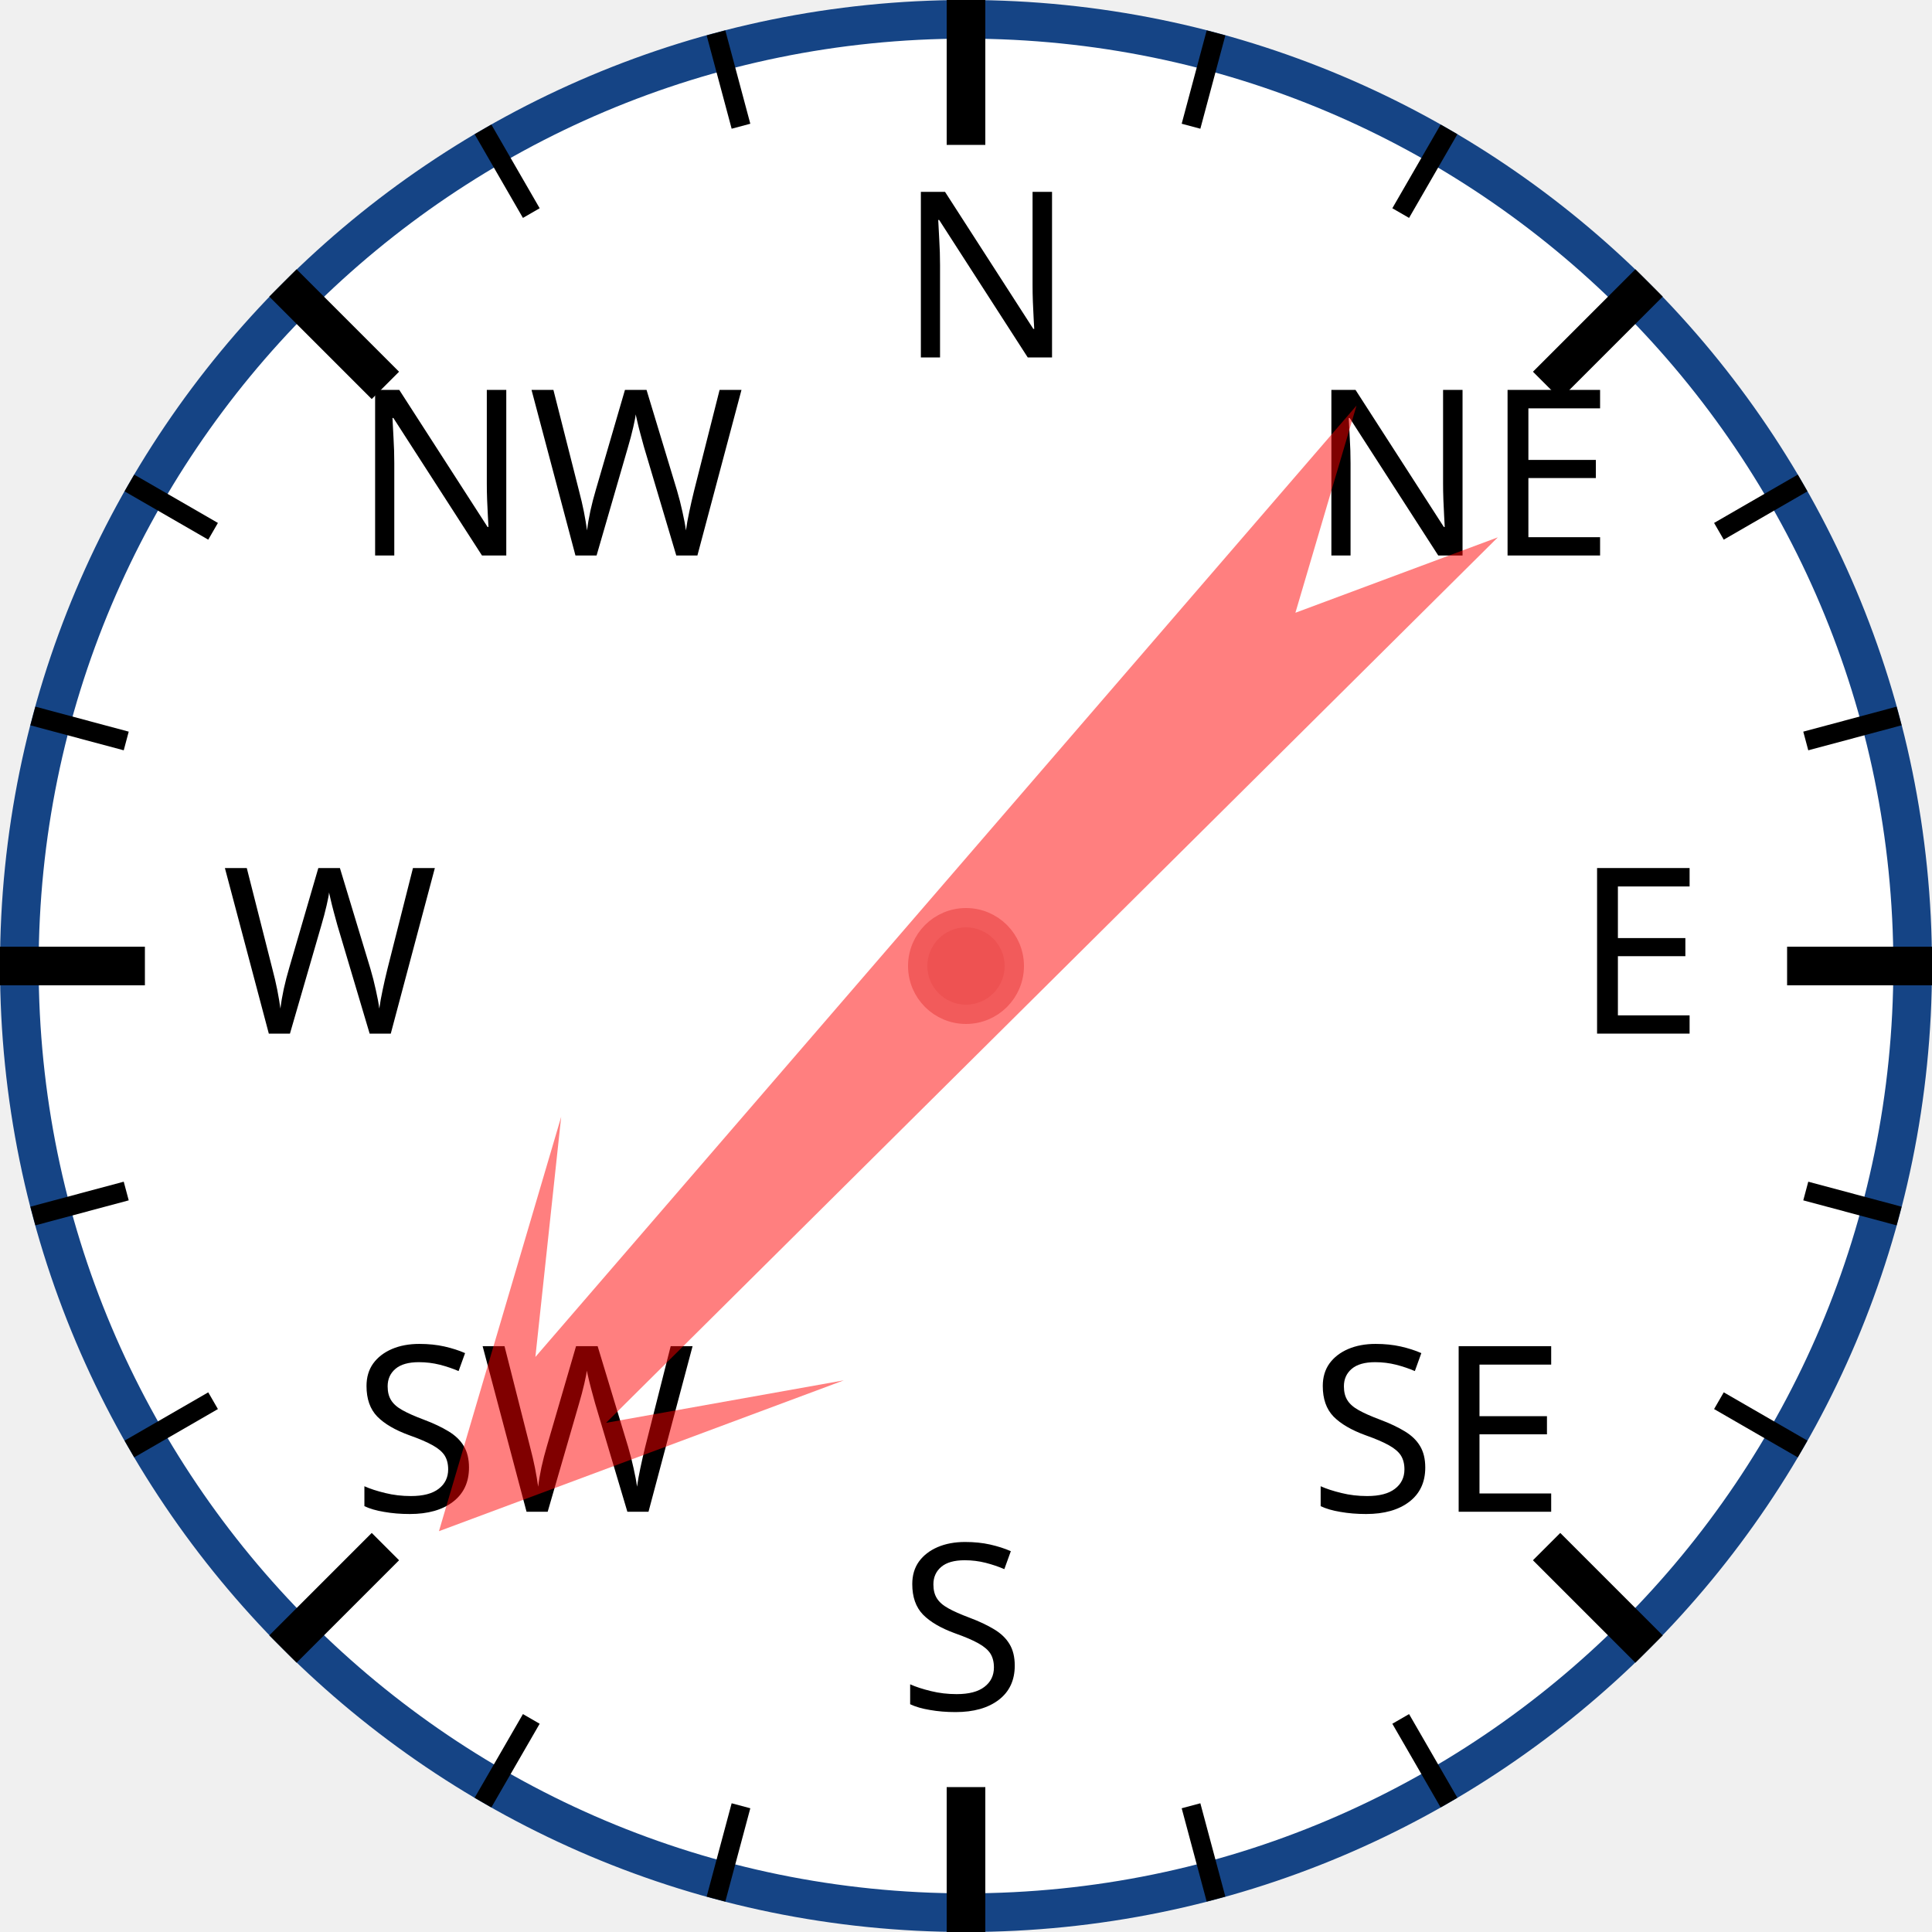
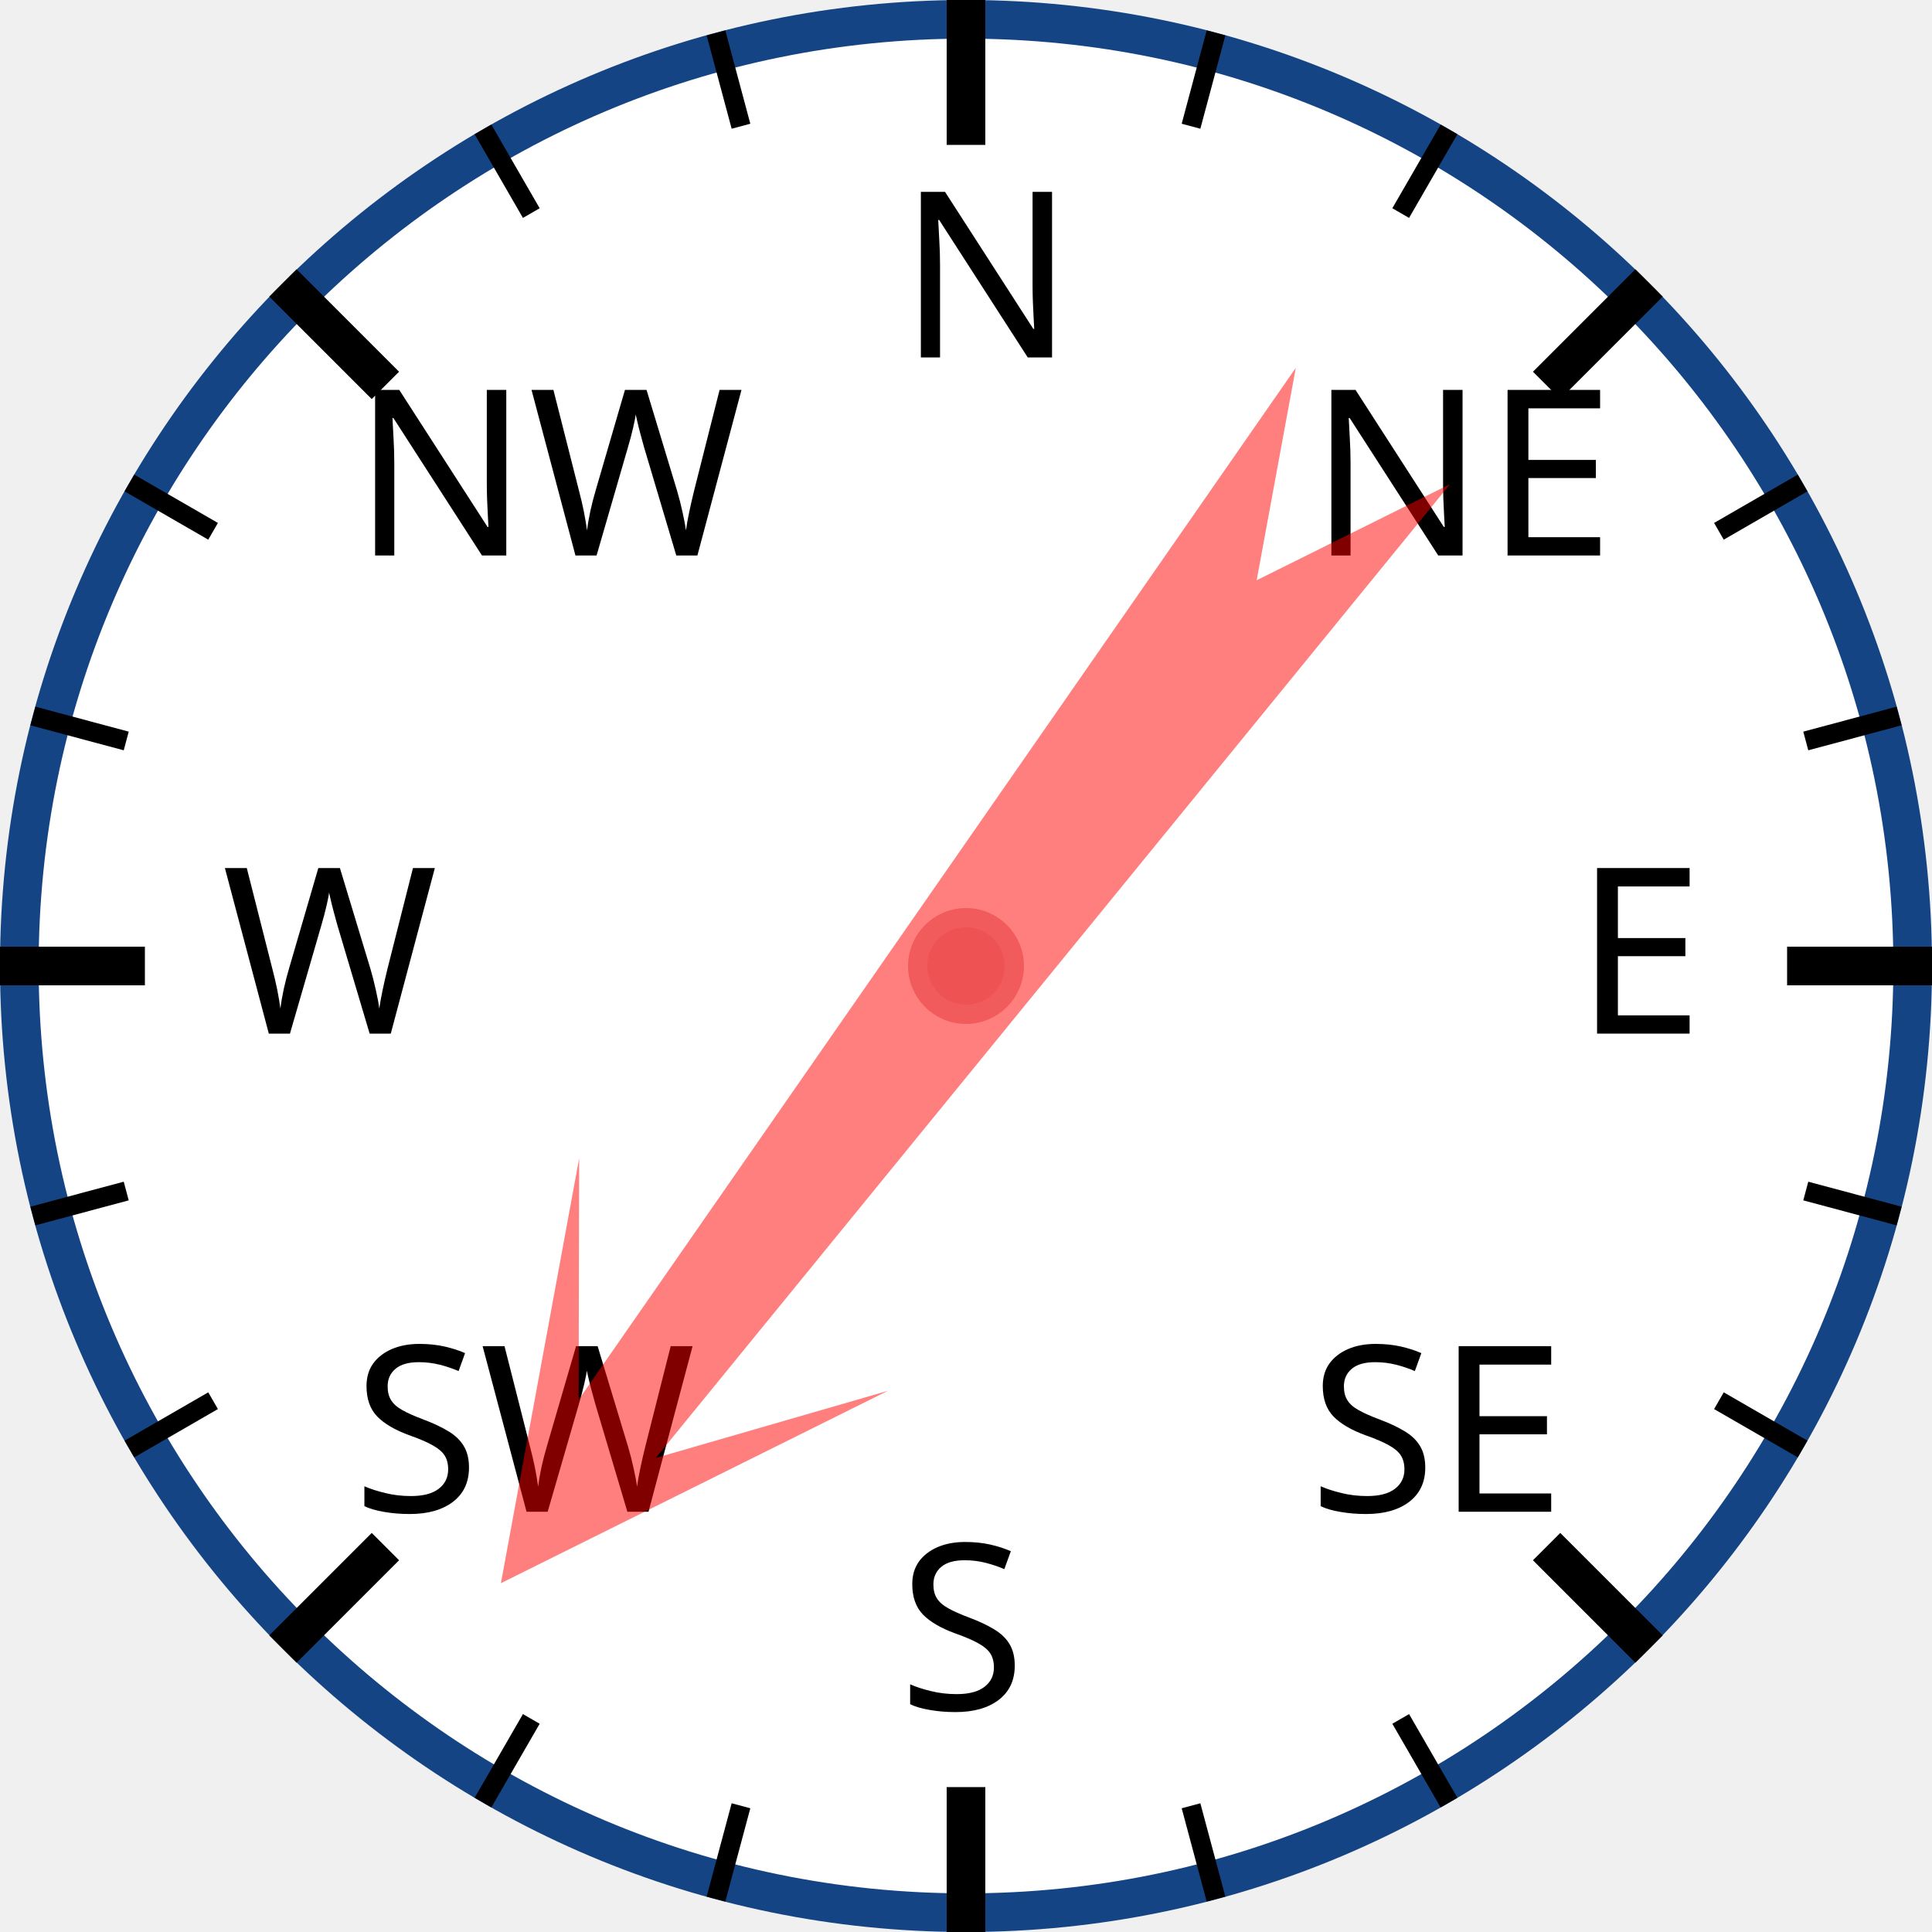
<svg xmlns="http://www.w3.org/2000/svg" width="120px" height="120px" viewBox="0 0 200 200">
  <circle cx="100" cy="100" r="98" style="fill: white; stroke: #154485; stroke-width: 4;" />
  <text x="93.0" y="37.0" style="font-family: sans-serif; font-size: 18pt;">N</text>
  <line x1="100.0" y1="0.0" x2="100.0" y2="15.0" style="stroke: black; stroke-width: 4;" />
  <line x1="74.118" y1="3.407" x2="76.706" y2="13.067" style="stroke: black; stroke-width: 2;" />
  <line x1="50" y1="13.397" x2="55" y2="22.058" style="stroke: black; stroke-width: 2;" />
  <text x="36.503" y="57.503" style="font-family: sans-serif; font-size: 18pt;">NW</text>
  <line x1="29.289" y1="29.289" x2="39.896" y2="39.896" style="stroke: black; stroke-width: 4;" />
  <line x1="13.397" y1="50" x2="22.058" y2="55" style="stroke: black; stroke-width: 2;" />
  <line x1="3.407" y1="74.118" x2="13.067" y2="76.706" style="stroke: black; stroke-width: 2;" />
  <text x="23.0" y="107.0" style="font-family: sans-serif; font-size: 18pt;">W</text>
  <line x1="0.0" y1="100.0" x2="15.0" y2="100.0" style="stroke: black; stroke-width: 4;" />
  <line x1="3.407" y1="125.882" x2="13.067" y2="123.294" style="stroke: black; stroke-width: 2;" />
  <line x1="13.397" y1="150" x2="22.058" y2="145" style="stroke: black; stroke-width: 2;" />
  <text x="36.503" y="156.497" style="font-family: sans-serif; font-size: 18pt;">SW</text>
  <line x1="29.289" y1="170.711" x2="39.896" y2="160.104" style="stroke: black; stroke-width: 4;" />
  <line x1="50" y1="186.603" x2="55" y2="177.942" style="stroke: black; stroke-width: 2;" />
  <line x1="74.118" y1="196.593" x2="76.706" y2="186.933" style="stroke: black; stroke-width: 2;" />
  <text x="93" y="177.0" style="font-family: sans-serif; font-size: 18pt;">S</text>
  <line x1="100" y1="200.0" x2="100" y2="185.0" style="stroke: black; stroke-width: 4;" />
  <line x1="125.882" y1="196.593" x2="123.294" y2="186.933" style="stroke: black; stroke-width: 2;" />
  <line x1="150.0" y1="186.603" x2="145.0" y2="177.942" style="stroke: black; stroke-width: 2;" />
  <text x="135.497" y="156.497" style="font-family: sans-serif; font-size: 18pt;">SE</text>
  <line x1="170.711" y1="170.711" x2="160.104" y2="160.104" style="stroke: black; stroke-width: 4;" />
  <line x1="186.603" y1="150" x2="177.942" y2="145" style="stroke: black; stroke-width: 2;" />
  <line x1="196.593" y1="125.882" x2="186.933" y2="123.294" style="stroke: black; stroke-width: 2;" />
  <text x="163.0" y="107" style="font-family: sans-serif; font-size: 18pt;">E</text>
  <line x1="200.0" y1="100" x2="185.0" y2="100" style="stroke: black; stroke-width: 4;" />
  <line x1="196.593" y1="74.118" x2="186.933" y2="76.706" style="stroke: black; stroke-width: 2;" />
  <line x1="186.603" y1="50" x2="177.942" y2="55" style="stroke: black; stroke-width: 2;" />
  <text x="135.497" y="57.503" style="font-family: sans-serif; font-size: 18pt;">NE</text>
  <line x1="170.711" y1="29.289" x2="160.104" y2="39.896" style="stroke: black; stroke-width: 4;" />
  <line x1="150" y1="13.397" x2="145" y2="22.058" style="stroke: black; stroke-width: 2;" />
  <line x1="125.882" y1="3.407" x2="123.294" y2="13.067" style="stroke: black; stroke-width: 2;" />
-   <polygon points="100 20 120 60 105 40 110 170 100 150 90 170 95 40 80 60" style="fill: red; fill-opacity: 0.5;" transform="rotate(223,100,100)" />
+   <polygon points="100 20 120 60 105 40 110 170 100 150 90 170 95 40 80 60" style="fill: red; fill-opacity: 0.5;" transform="rotate(217,100,100)" />
  <circle cx="100" cy="100" r="5" style="fill: #EE5252; stroke: #F25B5B; stroke-width: 2;" />
</svg>
